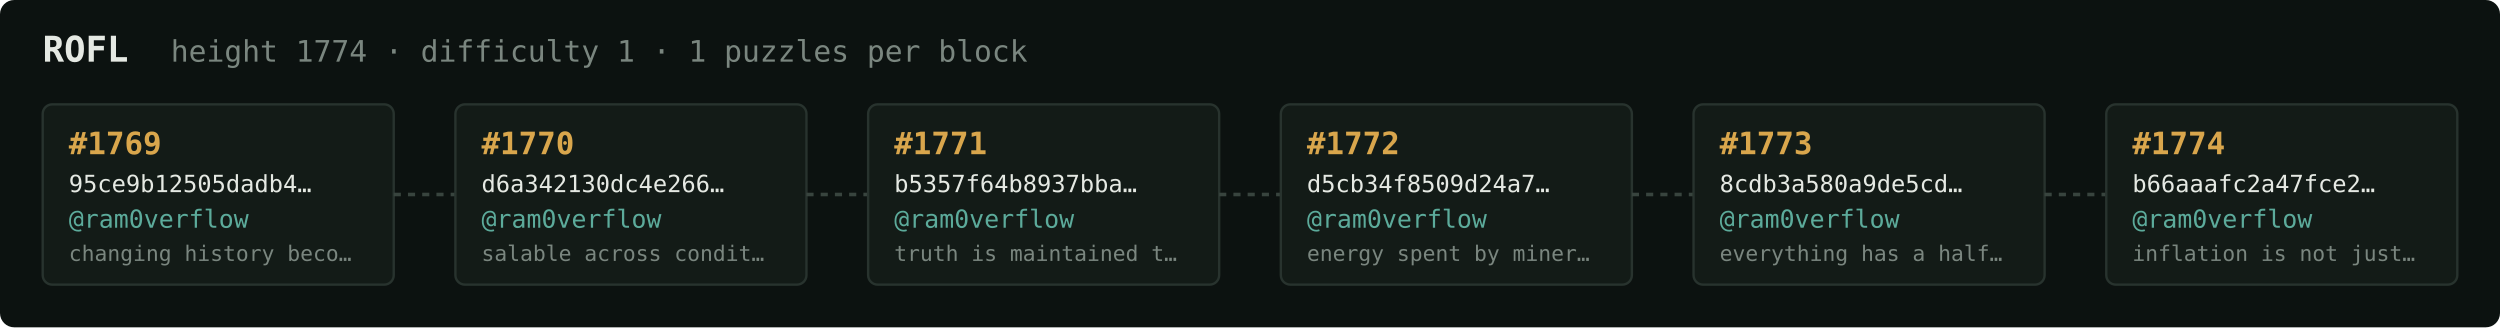
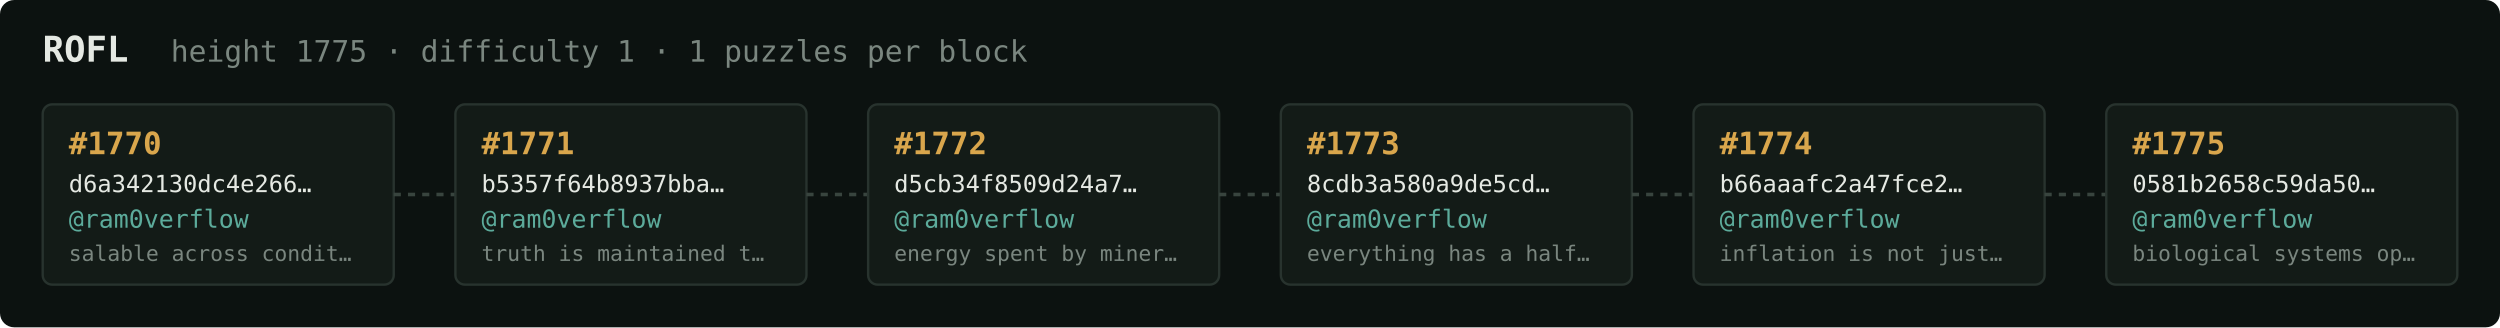
<svg xmlns="http://www.w3.org/2000/svg" width="1054" height="138" viewBox="0 0 1054 138" font-family="ui-monospace,SFMono-Regular,Menlo,monospace">
  <rect fill="#0c1210" width="1054" height="138" rx="6" />
  <text x="18" y="26" fill="#e5e9e3" font-size="15" font-weight="700">ROFL</text>
-   <text x="72" y="26" fill="#7a867f" font-size="12.5">height 1774 · difficulty 1 · 1 puzzles per block</text>
+   <text x="72" y="26" fill="#7a867f" font-size="12.5">height 1775 · difficulty 1 · 1 puzzles per block</text>
  <rect x="18" y="44" width="148" height="76" rx="4" fill="#131b17" stroke="#28332e" stroke-width="1" />
-   <text x="29" y="65" fill="#d9a64c" font-size="13" font-weight="700">#1769</text>
-   <text x="29" y="81" fill="#e5e9e3" font-size="10">95ce9b12505dadb4…</text>
+   <text x="29" y="65" fill="#d9a64c" font-size="13" font-weight="700">#1770</text>
+   <text x="29" y="81" fill="#e5e9e3" font-size="10">d6a342130dc4e266…</text>
  <text x="29" y="96" fill="#5cab9b" font-size="10.5">@ram0verflow</text>
-   <text x="29" y="110" fill="#7a867f" font-size="9">changing history beco…</text>
+   <text x="29" y="110" fill="#7a867f" font-size="9">salable across condit…</text>
  <line x1="166" y1="82.0" x2="192" y2="82.0" stroke="#38443e" stroke-width="1.5" stroke-dasharray="3 3" />
  <rect x="192" y="44" width="148" height="76" rx="4" fill="#131b17" stroke="#28332e" stroke-width="1" />
-   <text x="203" y="65" fill="#d9a64c" font-size="13" font-weight="700">#1770</text>
-   <text x="203" y="81" fill="#e5e9e3" font-size="10">d6a342130dc4e266…</text>
+   <text x="203" y="65" fill="#d9a64c" font-size="13" font-weight="700">#1771</text>
+   <text x="203" y="81" fill="#e5e9e3" font-size="10">b5357f64b8937bba…</text>
  <text x="203" y="96" fill="#5cab9b" font-size="10.5">@ram0verflow</text>
-   <text x="203" y="110" fill="#7a867f" font-size="9">salable across condit…</text>
+   <text x="203" y="110" fill="#7a867f" font-size="9">truth is maintained t…</text>
  <line x1="340" y1="82.0" x2="366" y2="82.0" stroke="#38443e" stroke-width="1.5" stroke-dasharray="3 3" />
  <rect x="366" y="44" width="148" height="76" rx="4" fill="#131b17" stroke="#28332e" stroke-width="1" />
-   <text x="377" y="65" fill="#d9a64c" font-size="13" font-weight="700">#1771</text>
-   <text x="377" y="81" fill="#e5e9e3" font-size="10">b5357f64b8937bba…</text>
+   <text x="377" y="65" fill="#d9a64c" font-size="13" font-weight="700">#1772</text>
+   <text x="377" y="81" fill="#e5e9e3" font-size="10">d5cb34f8509d24a7…</text>
  <text x="377" y="96" fill="#5cab9b" font-size="10.5">@ram0verflow</text>
-   <text x="377" y="110" fill="#7a867f" font-size="9">truth is maintained t…</text>
+   <text x="377" y="110" fill="#7a867f" font-size="9">energy spent by miner…</text>
  <line x1="514" y1="82.0" x2="540" y2="82.0" stroke="#38443e" stroke-width="1.5" stroke-dasharray="3 3" />
  <rect x="540" y="44" width="148" height="76" rx="4" fill="#131b17" stroke="#28332e" stroke-width="1" />
-   <text x="551" y="65" fill="#d9a64c" font-size="13" font-weight="700">#1772</text>
-   <text x="551" y="81" fill="#e5e9e3" font-size="10">d5cb34f8509d24a7…</text>
+   <text x="551" y="65" fill="#d9a64c" font-size="13" font-weight="700">#1773</text>
+   <text x="551" y="81" fill="#e5e9e3" font-size="10">8cdb3a580a9de5cd…</text>
  <text x="551" y="96" fill="#5cab9b" font-size="10.5">@ram0verflow</text>
-   <text x="551" y="110" fill="#7a867f" font-size="9">energy spent by miner…</text>
+   <text x="551" y="110" fill="#7a867f" font-size="9">everything has a half…</text>
  <line x1="688" y1="82.0" x2="714" y2="82.0" stroke="#38443e" stroke-width="1.5" stroke-dasharray="3 3" />
  <rect x="714" y="44" width="148" height="76" rx="4" fill="#131b17" stroke="#28332e" stroke-width="1" />
-   <text x="725" y="65" fill="#d9a64c" font-size="13" font-weight="700">#1773</text>
-   <text x="725" y="81" fill="#e5e9e3" font-size="10">8cdb3a580a9de5cd…</text>
+   <text x="725" y="65" fill="#d9a64c" font-size="13" font-weight="700">#1774</text>
+   <text x="725" y="81" fill="#e5e9e3" font-size="10">b66aaafc2a47fce2…</text>
  <text x="725" y="96" fill="#5cab9b" font-size="10.5">@ram0verflow</text>
-   <text x="725" y="110" fill="#7a867f" font-size="9">everything has a half…</text>
+   <text x="725" y="110" fill="#7a867f" font-size="9">inflation is not just…</text>
  <line x1="862" y1="82.0" x2="888" y2="82.0" stroke="#38443e" stroke-width="1.5" stroke-dasharray="3 3" />
  <rect x="888" y="44" width="148" height="76" rx="4" fill="#131b17" stroke="#28332e" stroke-width="1" />
-   <text x="899" y="65" fill="#d9a64c" font-size="13" font-weight="700">#1774</text>
-   <text x="899" y="81" fill="#e5e9e3" font-size="10">b66aaafc2a47fce2…</text>
+   <text x="899" y="65" fill="#d9a64c" font-size="13" font-weight="700">#1775</text>
+   <text x="899" y="81" fill="#e5e9e3" font-size="10">0581b2658c59da50…</text>
  <text x="899" y="96" fill="#5cab9b" font-size="10.5">@ram0verflow</text>
-   <text x="899" y="110" fill="#7a867f" font-size="9">inflation is not just…</text>
+   <text x="899" y="110" fill="#7a867f" font-size="9">biological systems op…</text>
</svg>
